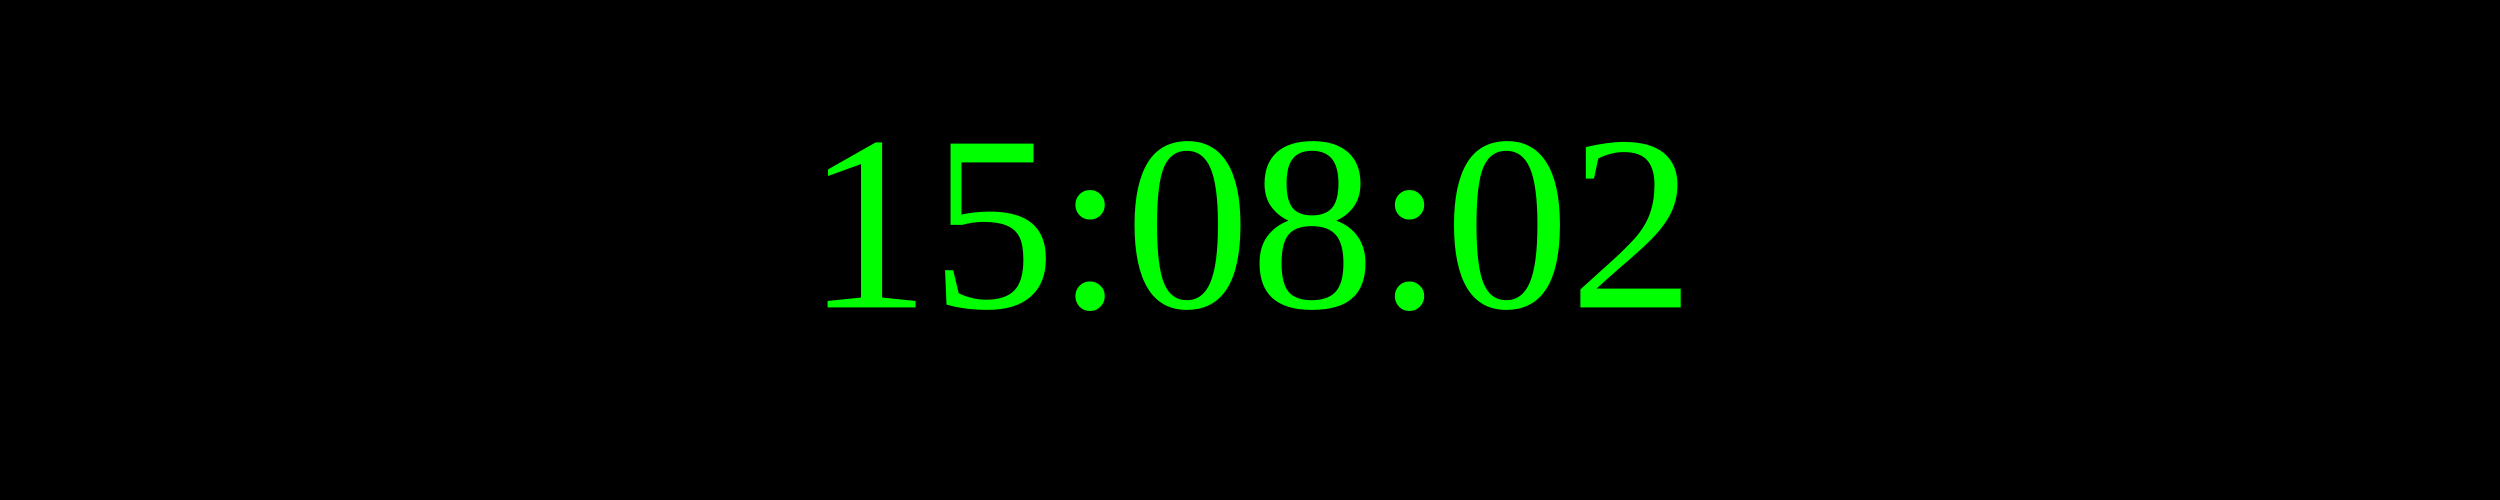
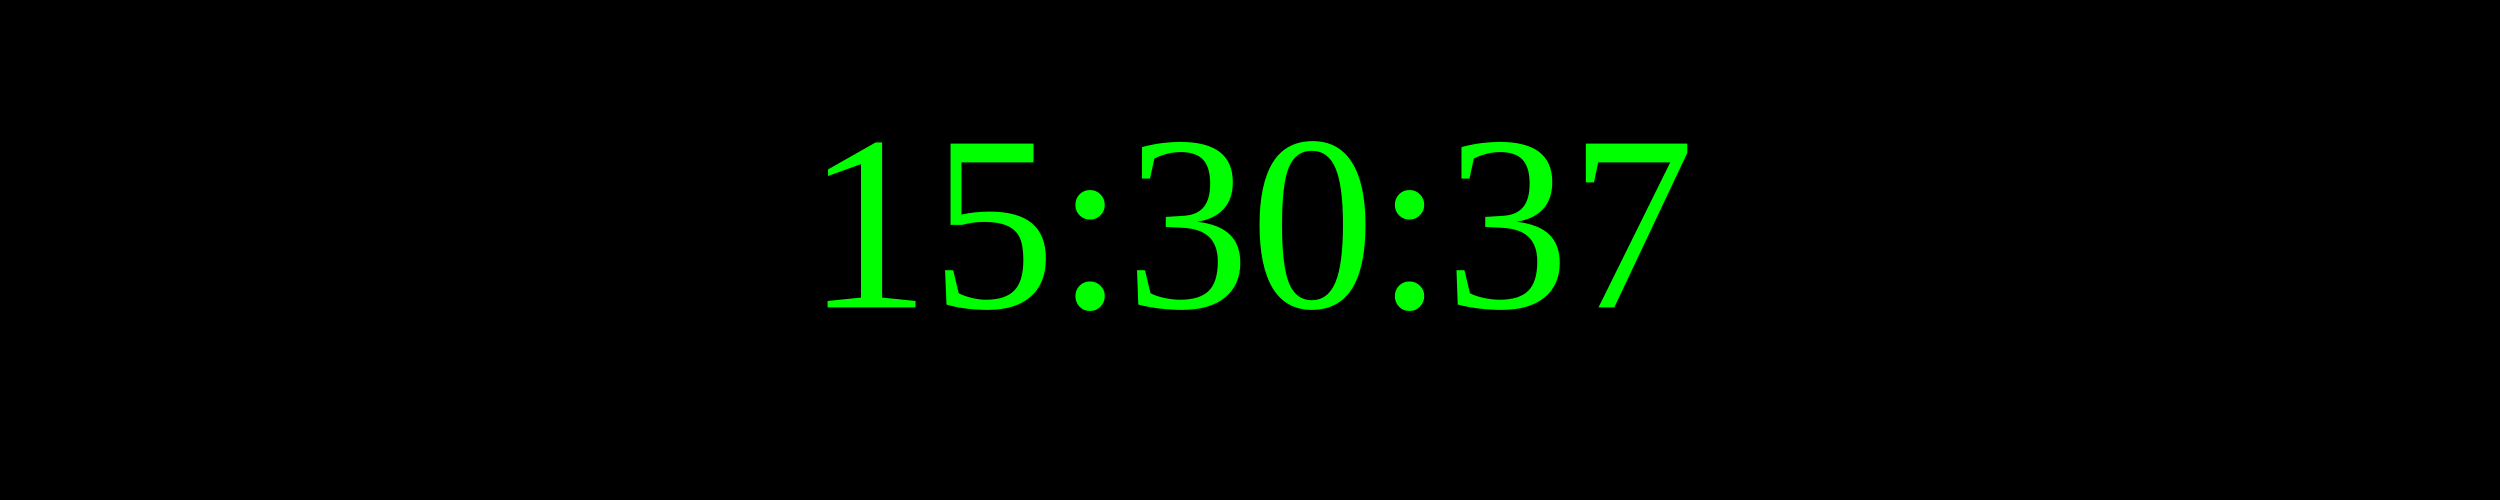
<svg xmlns="http://www.w3.org/2000/svg" width="250" height="50">
  <rect width="100%" height="100%" fill="black" />
  <text x="50%" y="50%" font-size="25" fill="lime" text-anchor="middle" dominant-baseline="middle">
- 15:08:02
+ 15:30:37
</text>
</svg>
